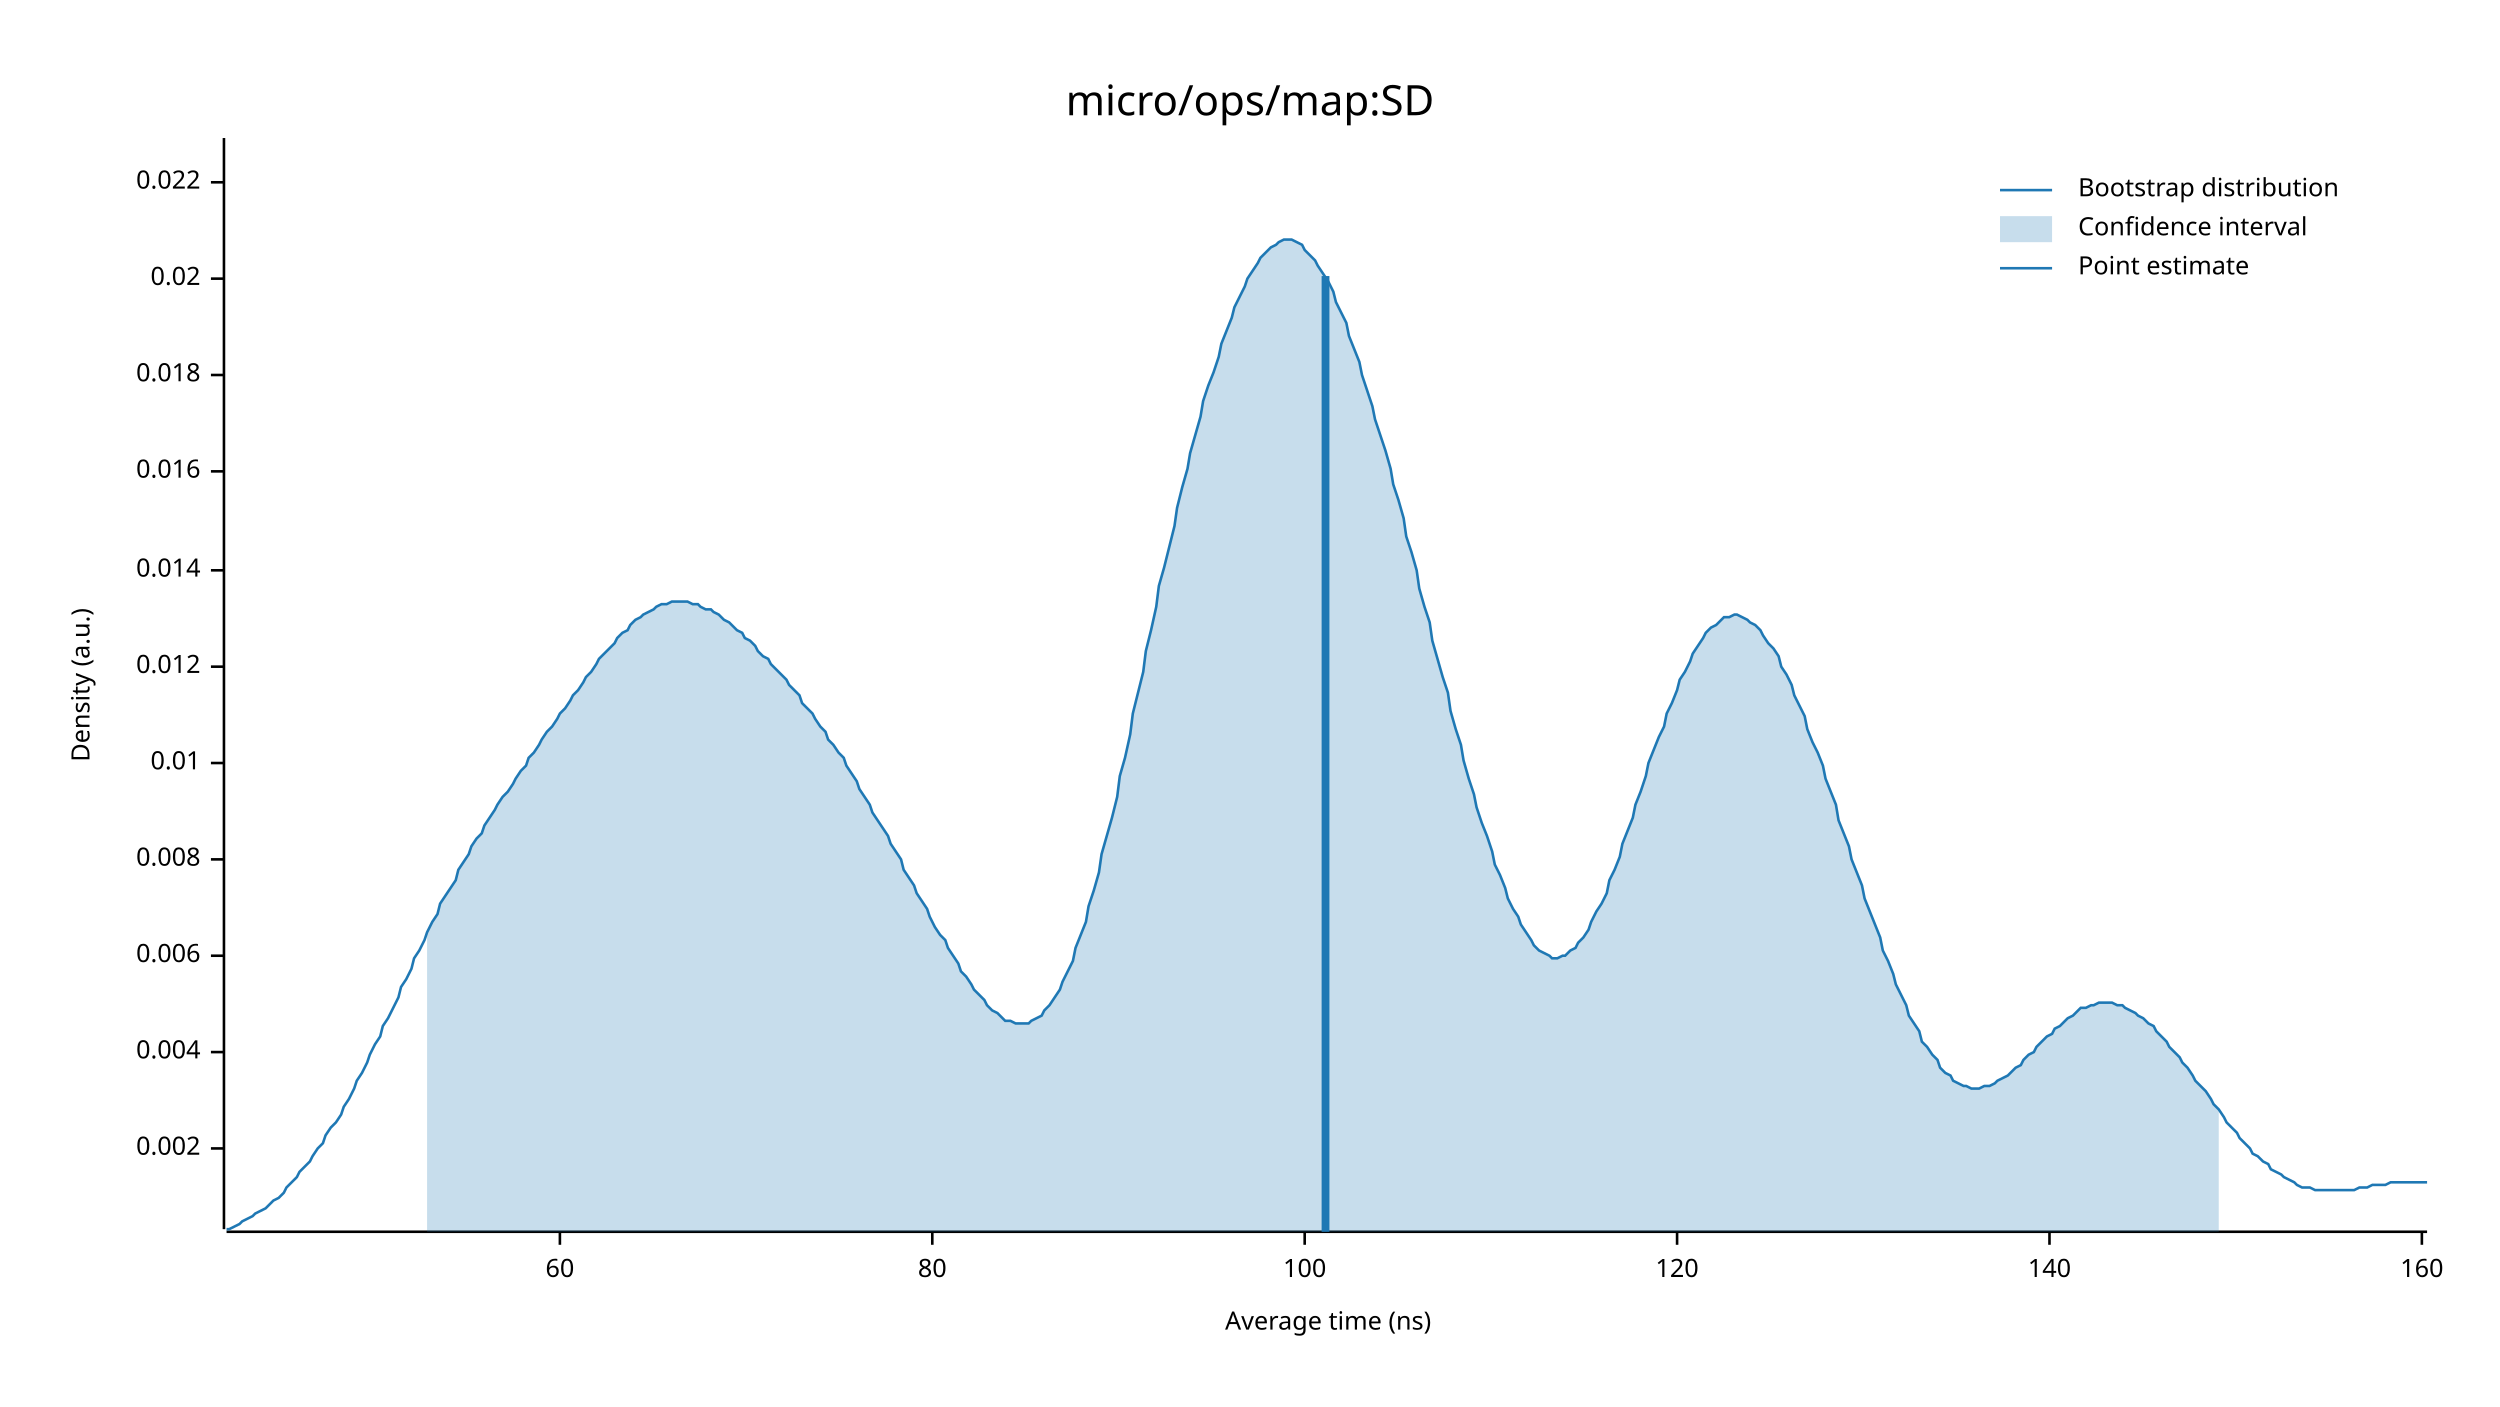
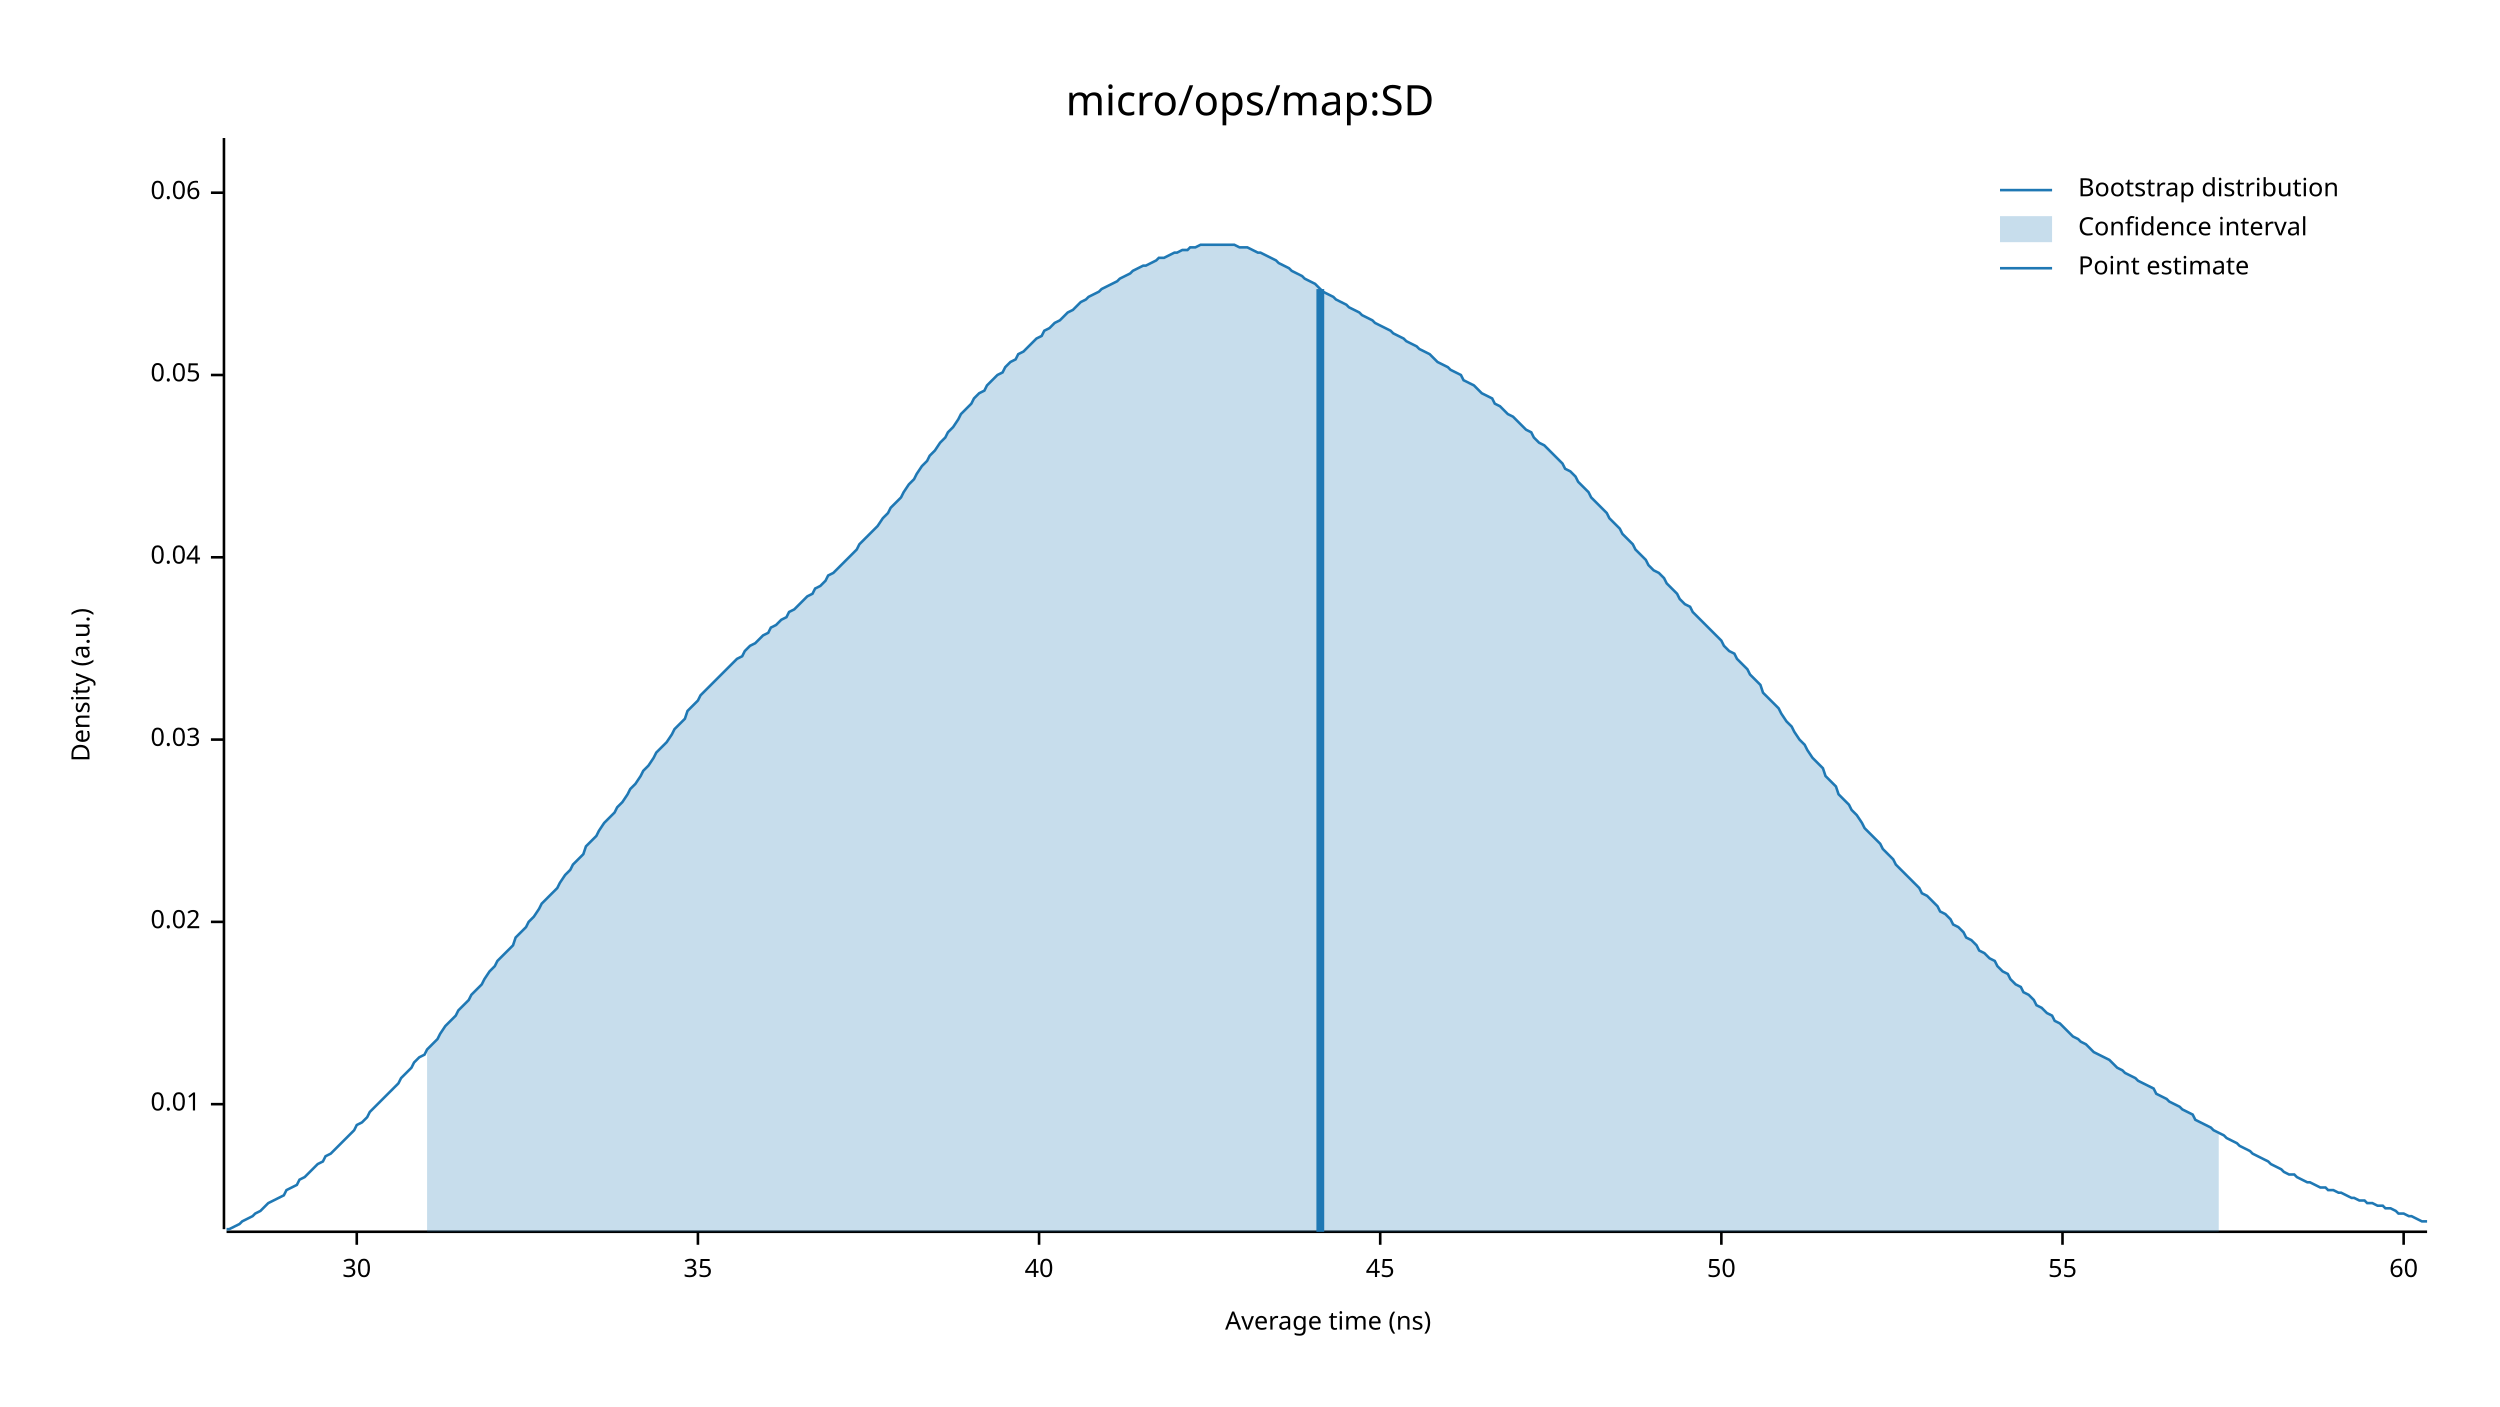
<svg xmlns="http://www.w3.org/2000/svg" width="960" height="540" viewBox="0 0 960 540">
  <text x="480" y="32" dy="0.76em" text-anchor="middle" font-family="sans-serif" font-size="16.129" opacity="1" fill="#000000">
micro/ops/map:SD
</text>
  <text x="27" y="263" dy="0.76em" text-anchor="middle" font-family="sans-serif" font-size="9.677" opacity="1" fill="#000000" transform="rotate(270, 27, 263)">
Density (a.u.)
</text>
  <text x="510" y="513" dy="-0.5ex" text-anchor="middle" font-family="sans-serif" font-size="9.677" opacity="1" fill="#000000">
Average time (ns)
</text>
  <polyline fill="none" opacity="1" stroke="#000000" stroke-width="1" points="86,53 86,472 " />
-   <text x="77" y="441" dy="0.5ex" text-anchor="end" font-family="sans-serif" font-size="9.677" opacity="1" fill="#000000">
- 0.002
- </text>
-   <polyline fill="none" opacity="1" stroke="#000000" stroke-width="1" points="81,441 86,441 " />
-   <text x="77" y="404" dy="0.5ex" text-anchor="end" font-family="sans-serif" font-size="9.677" opacity="1" fill="#000000">
- 0.004
- </text>
-   <polyline fill="none" opacity="1" stroke="#000000" stroke-width="1" points="81,404 86,404 " />
-   <text x="77" y="367" dy="0.5ex" text-anchor="end" font-family="sans-serif" font-size="9.677" opacity="1" fill="#000000">
- 0.006
- </text>
-   <polyline fill="none" opacity="1" stroke="#000000" stroke-width="1" points="81,367 86,367 " />
-   <text x="77" y="330" dy="0.5ex" text-anchor="end" font-family="sans-serif" font-size="9.677" opacity="1" fill="#000000">
- 0.008
- </text>
-   <polyline fill="none" opacity="1" stroke="#000000" stroke-width="1" points="81,330 86,330 " />
-   <text x="77" y="293" dy="0.5ex" text-anchor="end" font-family="sans-serif" font-size="9.677" opacity="1" fill="#000000">
+   <text x="77" y="424" dy="0.5ex" text-anchor="end" font-family="sans-serif" font-size="9.677" opacity="1" fill="#000000">
0.01
</text>
-   <polyline fill="none" opacity="1" stroke="#000000" stroke-width="1" points="81,293 86,293 " />
-   <text x="77" y="256" dy="0.5ex" text-anchor="end" font-family="sans-serif" font-size="9.677" opacity="1" fill="#000000">
- 0.012
+   <polyline fill="none" opacity="1" stroke="#000000" stroke-width="1" points="81,424 86,424 " />
+   <text x="77" y="354" dy="0.5ex" text-anchor="end" font-family="sans-serif" font-size="9.677" opacity="1" fill="#000000">
+ 0.02
</text>
-   <polyline fill="none" opacity="1" stroke="#000000" stroke-width="1" points="81,256 86,256 " />
-   <text x="77" y="219" dy="0.5ex" text-anchor="end" font-family="sans-serif" font-size="9.677" opacity="1" fill="#000000">
- 0.014
+   <polyline fill="none" opacity="1" stroke="#000000" stroke-width="1" points="81,354 86,354 " />
+   <text x="77" y="284" dy="0.5ex" text-anchor="end" font-family="sans-serif" font-size="9.677" opacity="1" fill="#000000">
+ 0.03
</text>
-   <polyline fill="none" opacity="1" stroke="#000000" stroke-width="1" points="81,219 86,219 " />
-   <text x="77" y="181" dy="0.5ex" text-anchor="end" font-family="sans-serif" font-size="9.677" opacity="1" fill="#000000">
- 0.016
+   <polyline fill="none" opacity="1" stroke="#000000" stroke-width="1" points="81,284 86,284 " />
+   <text x="77" y="214" dy="0.5ex" text-anchor="end" font-family="sans-serif" font-size="9.677" opacity="1" fill="#000000">
+ 0.04
</text>
-   <polyline fill="none" opacity="1" stroke="#000000" stroke-width="1" points="81,181 86,181 " />
+   <polyline fill="none" opacity="1" stroke="#000000" stroke-width="1" points="81,214 86,214 " />
  <text x="77" y="144" dy="0.5ex" text-anchor="end" font-family="sans-serif" font-size="9.677" opacity="1" fill="#000000">
- 0.018
+ 0.05
</text>
  <polyline fill="none" opacity="1" stroke="#000000" stroke-width="1" points="81,144 86,144 " />
-   <text x="77" y="107" dy="0.5ex" text-anchor="end" font-family="sans-serif" font-size="9.677" opacity="1" fill="#000000">
- 0.02
+   <text x="77" y="74" dy="0.5ex" text-anchor="end" font-family="sans-serif" font-size="9.677" opacity="1" fill="#000000">
+ 0.06
</text>
-   <polyline fill="none" opacity="1" stroke="#000000" stroke-width="1" points="81,107 86,107 " />
-   <text x="77" y="70" dy="0.5ex" text-anchor="end" font-family="sans-serif" font-size="9.677" opacity="1" fill="#000000">
- 0.022
+   <polyline fill="none" opacity="1" stroke="#000000" stroke-width="1" points="81,74 86,74 " />
+   <polyline fill="none" opacity="1" stroke="#000000" stroke-width="1" points="87,473 932,473 " />
+   <text x="137" y="483" dy="0.76em" text-anchor="middle" font-family="sans-serif" font-size="9.677" opacity="1" fill="#000000">
+ 30
</text>
-   <polyline fill="none" opacity="1" stroke="#000000" stroke-width="1" points="81,70 86,70 " />
-   <polyline fill="none" opacity="1" stroke="#000000" stroke-width="1" points="87,473 932,473 " />
-   <text x="215" y="483" dy="0.76em" text-anchor="middle" font-family="sans-serif" font-size="9.677" opacity="1" fill="#000000">
+   <polyline fill="none" opacity="1" stroke="#000000" stroke-width="1" points="137,473 137,478 " />
+   <text x="268" y="483" dy="0.76em" text-anchor="middle" font-family="sans-serif" font-size="9.677" opacity="1" fill="#000000">
+ 35
+ </text>
+   <polyline fill="none" opacity="1" stroke="#000000" stroke-width="1" points="268,473 268,478 " />
+   <text x="399" y="483" dy="0.76em" text-anchor="middle" font-family="sans-serif" font-size="9.677" opacity="1" fill="#000000">
+ 40
+ </text>
+   <polyline fill="none" opacity="1" stroke="#000000" stroke-width="1" points="399,473 399,478 " />
+   <text x="530" y="483" dy="0.76em" text-anchor="middle" font-family="sans-serif" font-size="9.677" opacity="1" fill="#000000">
+ 45
+ </text>
+   <polyline fill="none" opacity="1" stroke="#000000" stroke-width="1" points="530,473 530,478 " />
+   <text x="661" y="483" dy="0.76em" text-anchor="middle" font-family="sans-serif" font-size="9.677" opacity="1" fill="#000000">
+ 50
+ </text>
+   <polyline fill="none" opacity="1" stroke="#000000" stroke-width="1" points="661,473 661,478 " />
+   <text x="792" y="483" dy="0.76em" text-anchor="middle" font-family="sans-serif" font-size="9.677" opacity="1" fill="#000000">
+ 55
+ </text>
+   <polyline fill="none" opacity="1" stroke="#000000" stroke-width="1" points="792,473 792,478 " />
+   <text x="923" y="483" dy="0.76em" text-anchor="middle" font-family="sans-serif" font-size="9.677" opacity="1" fill="#000000">
60
</text>
-   <polyline fill="none" opacity="1" stroke="#000000" stroke-width="1" points="215,473 215,478 " />
-   <text x="358" y="483" dy="0.76em" text-anchor="middle" font-family="sans-serif" font-size="9.677" opacity="1" fill="#000000">
- 80
- </text>
-   <polyline fill="none" opacity="1" stroke="#000000" stroke-width="1" points="358,473 358,478 " />
-   <text x="501" y="483" dy="0.76em" text-anchor="middle" font-family="sans-serif" font-size="9.677" opacity="1" fill="#000000">
- 100
- </text>
-   <polyline fill="none" opacity="1" stroke="#000000" stroke-width="1" points="501,473 501,478 " />
-   <text x="644" y="483" dy="0.76em" text-anchor="middle" font-family="sans-serif" font-size="9.677" opacity="1" fill="#000000">
- 120
- </text>
-   <polyline fill="none" opacity="1" stroke="#000000" stroke-width="1" points="644,473 644,478 " />
-   <text x="787" y="483" dy="0.76em" text-anchor="middle" font-family="sans-serif" font-size="9.677" opacity="1" fill="#000000">
- 140
- </text>
-   <polyline fill="none" opacity="1" stroke="#000000" stroke-width="1" points="787,473 787,478 " />
-   <text x="930" y="483" dy="0.76em" text-anchor="middle" font-family="sans-serif" font-size="9.677" opacity="1" fill="#000000">
- 160
- </text>
-   <polyline fill="none" opacity="1" stroke="#000000" stroke-width="1" points="930,473 930,478 " />
-   <polyline fill="none" opacity="1" stroke="#1F78B4" stroke-width="1" points="87,472 88,472 90,471 92,470 93,469 95,468 97,467 98,466 100,465 102,464 103,463 105,461 107,460 109,458 110,456 112,454 114,452 115,450 117,448 119,446 120,444 122,441 124,439 125,436 127,433 129,431 131,428 132,425 134,422 136,418 137,415 139,412 141,408 142,405 144,401 146,398 147,394 149,391 151,387 153,383 154,379 156,376 158,372 159,368 161,365 163,361 164,358 166,354 168,351 169,347 171,344 173,341 175,338 176,334 178,331 180,328 181,325 183,322 185,320 186,317 188,314 190,311 191,309 193,306 195,304 197,301 198,299 200,296 202,294 203,291 205,289 207,286 208,284 210,281 212,279 214,276 215,274 217,272 219,269 220,267 222,265 224,262 225,260 227,258 229,255 230,253 232,251 234,249 236,247 237,245 239,243 241,242 242,240 244,238 246,237 247,236 249,235 251,234 252,233 254,232 256,232 258,231 259,231 261,231 263,231 264,231 266,232 268,232 269,233 271,234 273,234 274,235 276,236 278,238 280,239 281,240 283,242 285,243 286,245 288,246 290,248 291,250 293,252 295,253 296,255 298,257 300,259 302,261 303,263 305,265 307,267 308,270 310,272 312,274 313,276 315,279 317,281 318,284 320,286 322,289 324,291 325,294 327,297 329,300 330,303 332,306 334,309 335,312 337,315 339,318 341,321 342,324 344,327 346,330 347,334 349,337 351,340 352,343 354,346 356,349 357,352 359,356 361,359 363,361 364,364 366,367 368,370 369,373 371,375 373,378 374,380 376,382 378,384 379,386 381,388 383,389 385,391 386,392 388,392 390,393 391,393 393,393 395,393 396,392 398,391 400,390 401,388 403,386 405,383 407,380 408,377 410,373 412,369 413,364 415,359 417,354 418,348 420,342 422,335 423,328 425,321 427,314 429,306 430,298 432,291 434,282 435,274 437,266 439,258 440,250 442,242 444,233 445,225 447,218 449,210 451,202 452,195 454,187 456,180 457,174 459,167 461,160 462,154 464,148 466,143 468,137 469,132 471,127 473,122 474,118 476,114 478,110 479,107 481,104 483,101 484,99 486,97 488,95 490,94 491,93 493,92 495,92 496,92 498,93 500,94 501,96 503,98 505,100 506,102 508,105 510,108 512,112 513,116 515,120 517,124 518,129 520,134 522,139 523,144 525,150 527,156 528,161 530,167 532,173 534,180 535,186 537,192 539,199 540,206 542,212 544,219 545,226 547,233 549,239 550,246 552,253 554,260 556,266 557,273 559,280 561,286 562,292 564,299 566,305 567,310 569,316 571,321 573,327 574,332 576,336 578,341 579,345 581,349 583,352 584,355 586,358 588,361 589,363 591,365 593,366 595,367 596,368 598,368 600,367 601,367 603,365 605,364 606,362 608,360 610,357 611,354 613,350 615,347 617,343 618,338 620,334 622,329 623,324 625,319 627,314 628,309 630,304 632,298 633,293 635,288 637,283 639,279 640,274 642,270 644,265 645,261 647,258 649,254 650,251 652,248 654,245 655,243 657,241 659,240 661,238 662,237 664,237 666,236 667,236 669,237 671,238 672,239 674,240 676,242 677,244 679,247 681,249 683,252 684,256 686,259 688,263 689,267 691,271 693,275 694,280 696,285 698,289 700,294 701,299 703,304 705,309 706,315 708,320 710,325 711,330 713,335 715,340 716,345 718,350 720,355 722,360 723,365 725,369 727,374 728,378 730,382 732,386 733,390 735,393 737,396 738,400 740,402 742,405 744,407 745,410 747,412 749,413 750,415 752,416 754,417 755,417 757,418 759,418 760,418 762,417 764,417 766,416 767,415 769,414 771,413 772,412 774,410 776,409 777,407 779,405 781,404 782,402 784,400 786,398 788,397 789,395 791,394 793,392 794,391 796,390 798,388 799,387 801,387 803,386 804,386 806,385 808,385 810,385 811,385 813,386 815,386 816,387 818,388 820,389 821,390 823,391 825,393 827,394 828,396 830,398 832,400 833,402 835,404 837,406 838,408 840,410 842,413 843,415 845,417 847,419 849,422 850,424 852,426 854,429 855,431 857,433 859,435 860,437 862,439 864,441 865,443 867,444 869,446 871,447 872,449 874,450 876,451 877,452 879,453 881,454 882,455 884,456 886,456 887,456 889,457 891,457 893,457 894,457 896,457 898,457 899,457 901,457 903,457 904,457 906,456 908,456 909,456 911,455 913,455 915,455 916,455 918,454 920,454 921,454 923,454 925,454 926,454 928,454 930,454 932,454 " />
-   <polygon opacity="0.25" fill="#1F78B4" points="164,358 166,354 168,351 169,347 171,344 173,341 175,338 176,334 178,331 180,328 181,325 183,322 185,320 186,317 188,314 190,311 191,309 193,306 195,304 197,301 198,299 200,296 202,294 203,291 205,289 207,286 208,284 210,281 212,279 214,276 215,274 217,272 219,269 220,267 222,265 224,262 225,260 227,258 229,255 230,253 232,251 234,249 236,247 237,245 239,243 241,242 242,240 244,238 246,237 247,236 249,235 251,234 252,233 254,232 256,232 258,231 259,231 261,231 263,231 264,231 266,232 268,232 269,233 271,234 273,234 274,235 276,236 278,238 280,239 281,240 283,242 285,243 286,245 288,246 290,248 291,250 293,252 295,253 296,255 298,257 300,259 302,261 303,263 305,265 307,267 308,270 310,272 312,274 313,276 315,279 317,281 318,284 320,286 322,289 324,291 325,294 327,297 329,300 330,303 332,306 334,309 335,312 337,315 339,318 341,321 342,324 344,327 346,330 347,334 349,337 351,340 352,343 354,346 356,349 357,352 359,356 361,359 363,361 364,364 366,367 368,370 369,373 371,375 373,378 374,380 376,382 378,384 379,386 381,388 383,389 385,391 386,392 388,392 390,393 391,393 393,393 395,393 396,392 398,391 400,390 401,388 403,386 405,383 407,380 408,377 410,373 412,369 413,364 415,359 417,354 418,348 420,342 422,335 423,328 425,321 427,314 429,306 430,298 432,291 434,282 435,274 437,266 439,258 440,250 442,242 444,233 445,225 447,218 449,210 451,202 452,195 454,187 456,180 457,174 459,167 461,160 462,154 464,148 466,143 468,137 469,132 471,127 473,122 474,118 476,114 478,110 479,107 481,104 483,101 484,99 486,97 488,95 490,94 491,93 493,92 495,92 496,92 498,93 500,94 501,96 503,98 505,100 506,102 508,105 510,108 512,112 513,116 515,120 517,124 518,129 520,134 522,139 523,144 525,150 527,156 528,161 530,167 532,173 534,180 535,186 537,192 539,199 540,206 542,212 544,219 545,226 547,233 549,239 550,246 552,253 554,260 556,266 557,273 559,280 561,286 562,292 564,299 566,305 567,310 569,316 571,321 573,327 574,332 576,336 578,341 579,345 581,349 583,352 584,355 586,358 588,361 589,363 591,365 593,366 595,367 596,368 598,368 600,367 601,367 603,365 605,364 606,362 608,360 610,357 611,354 613,350 615,347 617,343 618,338 620,334 622,329 623,324 625,319 627,314 628,309 630,304 632,298 633,293 635,288 637,283 639,279 640,274 642,270 644,265 645,261 647,258 649,254 650,251 652,248 654,245 655,243 657,241 659,240 661,238 662,237 664,237 666,236 667,236 669,237 671,238 672,239 674,240 676,242 677,244 679,247 681,249 683,252 684,256 686,259 688,263 689,267 691,271 693,275 694,280 696,285 698,289 700,294 701,299 703,304 705,309 706,315 708,320 710,325 711,330 713,335 715,340 716,345 718,350 720,355 722,360 723,365 725,369 727,374 728,378 730,382 732,386 733,390 735,393 737,396 738,400 740,402 742,405 744,407 745,410 747,412 749,413 750,415 752,416 754,417 755,417 757,418 759,418 760,418 762,417 764,417 766,416 767,415 769,414 771,413 772,412 774,410 776,409 777,407 779,405 781,404 782,402 784,400 786,398 788,397 789,395 791,394 793,392 794,391 796,390 798,388 799,387 801,387 803,386 804,386 806,385 808,385 810,385 811,385 813,386 815,386 816,387 818,388 820,389 821,390 823,391 825,393 827,394 828,396 830,398 832,400 833,402 835,404 837,406 838,408 840,410 842,413 843,415 845,417 847,419 849,422 850,424 852,426 852,473 164,473 " />
-   <polyline fill="none" opacity="1" stroke="#1F78B4" stroke-width="3" points="509,473 509,106 " />
+   <polyline fill="none" opacity="1" stroke="#000000" stroke-width="1" points="923,473 923,478 " />
+   <polyline fill="none" opacity="1" stroke="#1F78B4" stroke-width="1" points="87,472 88,472 90,471 92,470 93,469 95,468 97,467 98,466 100,465 102,463 103,462 105,461 107,460 109,459 110,457 112,456 114,455 115,453 117,452 119,450 120,449 122,447 124,446 125,444 127,443 129,441 131,439 132,438 134,436 136,434 137,432 139,431 141,429 142,427 144,425 146,423 147,422 149,420 151,418 153,416 154,414 156,412 158,410 159,408 161,406 163,405 164,403 166,401 168,399 169,397 171,394 173,392 175,390 176,388 178,386 180,384 181,382 183,380 185,378 186,376 188,373 190,371 191,369 193,367 195,365 197,363 198,360 200,358 202,356 203,354 205,352 207,349 208,347 210,345 212,343 214,341 215,339 217,336 219,334 220,332 222,330 224,328 225,325 227,323 229,321 230,319 232,316 234,314 236,312 237,310 239,308 241,305 242,303 244,301 246,298 247,296 249,294 251,291 252,289 254,287 256,285 258,282 259,280 261,278 263,276 264,273 266,271 268,269 269,267 271,265 273,263 274,262 276,260 278,258 280,256 281,255 283,253 285,252 286,250 288,248 290,247 291,246 293,244 295,243 296,241 298,240 300,238 302,237 303,235 305,234 307,232 308,231 310,229 312,228 313,226 315,225 317,223 318,221 320,220 322,218 324,216 325,215 327,213 329,211 330,209 332,207 334,205 335,204 337,202 339,199 341,197 342,195 344,193 346,191 347,189 349,186 351,184 352,182 354,179 356,177 357,175 359,173 361,170 363,168 364,166 366,164 368,161 369,159 371,157 373,155 374,153 376,151 378,150 379,148 381,146 383,144 385,143 386,141 388,139 390,138 391,136 393,135 395,133 396,132 398,130 400,129 401,127 403,126 405,124 407,123 408,122 410,120 412,119 413,118 415,116 417,115 418,114 420,113 422,112 423,111 425,110 427,109 429,108 430,107 432,106 434,105 435,104 437,103 439,102 440,102 442,101 444,100 445,99 447,99 449,98 451,97 452,97 454,96 456,96 457,95 459,95 461,94 462,94 464,94 466,94 468,94 469,94 471,94 473,94 474,94 476,95 478,95 479,95 481,96 483,97 484,97 486,98 488,99 490,100 491,101 493,102 495,103 496,104 498,105 500,106 501,107 503,108 505,109 506,110 508,112 510,113 512,114 513,115 515,116 517,117 518,118 520,119 522,120 523,121 525,122 527,123 528,124 530,125 532,126 534,127 535,128 537,129 539,130 540,131 542,132 544,133 545,134 547,135 549,136 550,137 552,139 554,140 556,141 557,142 559,143 561,144 562,146 564,147 566,148 567,149 569,151 571,152 573,153 574,155 576,156 578,158 579,159 581,160 583,162 584,163 586,165 588,166 589,168 591,170 593,171 595,173 596,174 598,176 600,178 601,180 603,181 605,183 606,185 608,187 610,189 611,191 613,193 615,195 617,197 618,199 620,201 622,203 623,205 625,207 627,209 628,211 630,213 632,215 633,217 635,219 637,220 639,222 640,224 642,226 644,228 645,230 647,232 649,233 650,235 652,237 654,239 655,240 657,242 659,244 661,246 662,248 664,250 666,251 667,253 669,255 671,257 672,259 674,261 676,263 677,266 679,268 681,270 683,272 684,274 686,277 688,279 689,281 691,284 693,286 694,288 696,291 698,293 700,295 701,298 703,300 705,302 706,305 708,307 710,309 711,311 713,313 715,316 716,318 718,320 720,322 722,324 723,326 725,328 727,330 728,332 730,334 732,336 733,337 735,339 737,341 738,343 740,344 742,346 744,348 745,350 747,351 749,353 750,355 752,356 754,358 755,360 757,361 759,363 760,365 762,366 764,368 766,369 767,371 769,373 771,374 772,376 774,378 776,379 777,381 779,382 781,384 782,386 784,387 786,389 788,390 789,392 791,393 793,395 794,396 796,398 798,399 799,400 801,401 803,403 804,404 806,405 808,406 810,407 811,408 813,410 815,411 816,412 818,413 820,414 821,415 823,416 825,417 827,418 828,420 830,421 832,422 833,423 835,424 837,425 838,426 840,427 842,428 843,430 845,431 847,432 849,433 850,434 852,435 854,436 855,437 857,438 859,439 860,440 862,441 864,442 865,443 867,444 869,445 871,446 872,447 874,448 876,449 877,450 879,451 881,451 882,452 884,453 886,454 887,454 889,455 891,456 893,456 894,457 896,457 898,458 899,458 901,459 903,460 904,460 906,461 908,461 909,462 911,462 913,463 915,463 916,464 918,464 920,465 921,466 923,466 925,467 926,467 928,468 930,469 932,469 " />
+   <polygon opacity="0.25" fill="#1F78B4" points="164,403 166,401 168,399 169,397 171,394 173,392 175,390 176,388 178,386 180,384 181,382 183,380 185,378 186,376 188,373 190,371 191,369 193,367 195,365 197,363 198,360 200,358 202,356 203,354 205,352 207,349 208,347 210,345 212,343 214,341 215,339 217,336 219,334 220,332 222,330 224,328 225,325 227,323 229,321 230,319 232,316 234,314 236,312 237,310 239,308 241,305 242,303 244,301 246,298 247,296 249,294 251,291 252,289 254,287 256,285 258,282 259,280 261,278 263,276 264,273 266,271 268,269 269,267 271,265 273,263 274,262 276,260 278,258 280,256 281,255 283,253 285,252 286,250 288,248 290,247 291,246 293,244 295,243 296,241 298,240 300,238 302,237 303,235 305,234 307,232 308,231 310,229 312,228 313,226 315,225 317,223 318,221 320,220 322,218 324,216 325,215 327,213 329,211 330,209 332,207 334,205 335,204 337,202 339,199 341,197 342,195 344,193 346,191 347,189 349,186 351,184 352,182 354,179 356,177 357,175 359,173 361,170 363,168 364,166 366,164 368,161 369,159 371,157 373,155 374,153 376,151 378,150 379,148 381,146 383,144 385,143 386,141 388,139 390,138 391,136 393,135 395,133 396,132 398,130 400,129 401,127 403,126 405,124 407,123 408,122 410,120 412,119 413,118 415,116 417,115 418,114 420,113 422,112 423,111 425,110 427,109 429,108 430,107 432,106 434,105 435,104 437,103 439,102 440,102 442,101 444,100 445,99 447,99 449,98 451,97 452,97 454,96 456,96 457,95 459,95 461,94 462,94 464,94 466,94 468,94 469,94 471,94 473,94 474,94 476,95 478,95 479,95 481,96 483,97 484,97 486,98 488,99 490,100 491,101 493,102 495,103 496,104 498,105 500,106 501,107 503,108 505,109 506,110 508,112 510,113 512,114 513,115 515,116 517,117 518,118 520,119 522,120 523,121 525,122 527,123 528,124 530,125 532,126 534,127 535,128 537,129 539,130 540,131 542,132 544,133 545,134 547,135 549,136 550,137 552,139 554,140 556,141 557,142 559,143 561,144 562,146 564,147 566,148 567,149 569,151 571,152 573,153 574,155 576,156 578,158 579,159 581,160 583,162 584,163 586,165 588,166 589,168 591,170 593,171 595,173 596,174 598,176 600,178 601,180 603,181 605,183 606,185 608,187 610,189 611,191 613,193 615,195 617,197 618,199 620,201 622,203 623,205 625,207 627,209 628,211 630,213 632,215 633,217 635,219 637,220 639,222 640,224 642,226 644,228 645,230 647,232 649,233 650,235 652,237 654,239 655,240 657,242 659,244 661,246 662,248 664,250 666,251 667,253 669,255 671,257 672,259 674,261 676,263 677,266 679,268 681,270 683,272 684,274 686,277 688,279 689,281 691,284 693,286 694,288 696,291 698,293 700,295 701,298 703,300 705,302 706,305 708,307 710,309 711,311 713,313 715,316 716,318 718,320 720,322 722,324 723,326 725,328 727,330 728,332 730,334 732,336 733,337 735,339 737,341 738,343 740,344 742,346 744,348 745,350 747,351 749,353 750,355 752,356 754,358 755,360 757,361 759,363 760,365 762,366 764,368 766,369 767,371 769,373 771,374 772,376 774,378 776,379 777,381 779,382 781,384 782,386 784,387 786,389 788,390 789,392 791,393 793,395 794,396 796,398 798,399 799,400 801,401 803,403 804,404 806,405 808,406 810,407 811,408 813,410 815,411 816,412 818,413 820,414 821,415 823,416 825,417 827,418 828,420 830,421 832,422 833,423 835,424 837,425 838,426 840,427 842,428 843,430 845,431 847,432 849,433 850,434 852,435 852,473 164,473 " />
+   <polyline fill="none" opacity="1" stroke="#1F78B4" stroke-width="3" points="507,473 507,111 " />
  <text x="798" y="68" dy="0.76em" text-anchor="start" font-family="sans-serif" font-size="9.677" opacity="1" fill="#000000">
Bootstrap distribution
</text>
  <text x="798" y="83" dy="0.76em" text-anchor="start" font-family="sans-serif" font-size="9.677" opacity="1" fill="#000000">
Confidence interval
</text>
  <text x="798" y="98" dy="0.76em" text-anchor="start" font-family="sans-serif" font-size="9.677" opacity="1" fill="#000000">
Point estimate
</text>
  <polyline fill="none" opacity="1" stroke="#1F78B4" stroke-width="1" points="768,73 788,73 " />
  <rect x="768" y="83" width="20" height="10" opacity="0.25" fill="#1F78B4" stroke="none" />
  <polyline fill="none" opacity="1" stroke="#1F78B4" stroke-width="1" points="768,103 788,103 " />
</svg>
